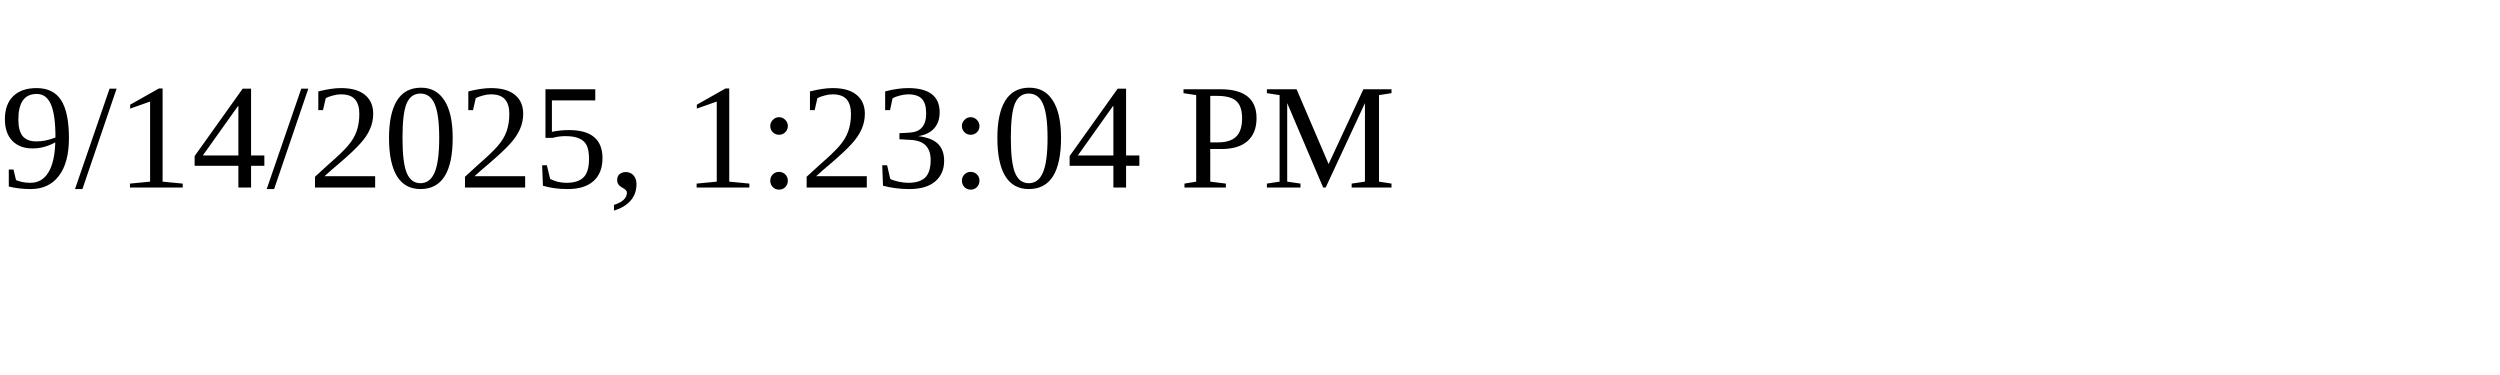
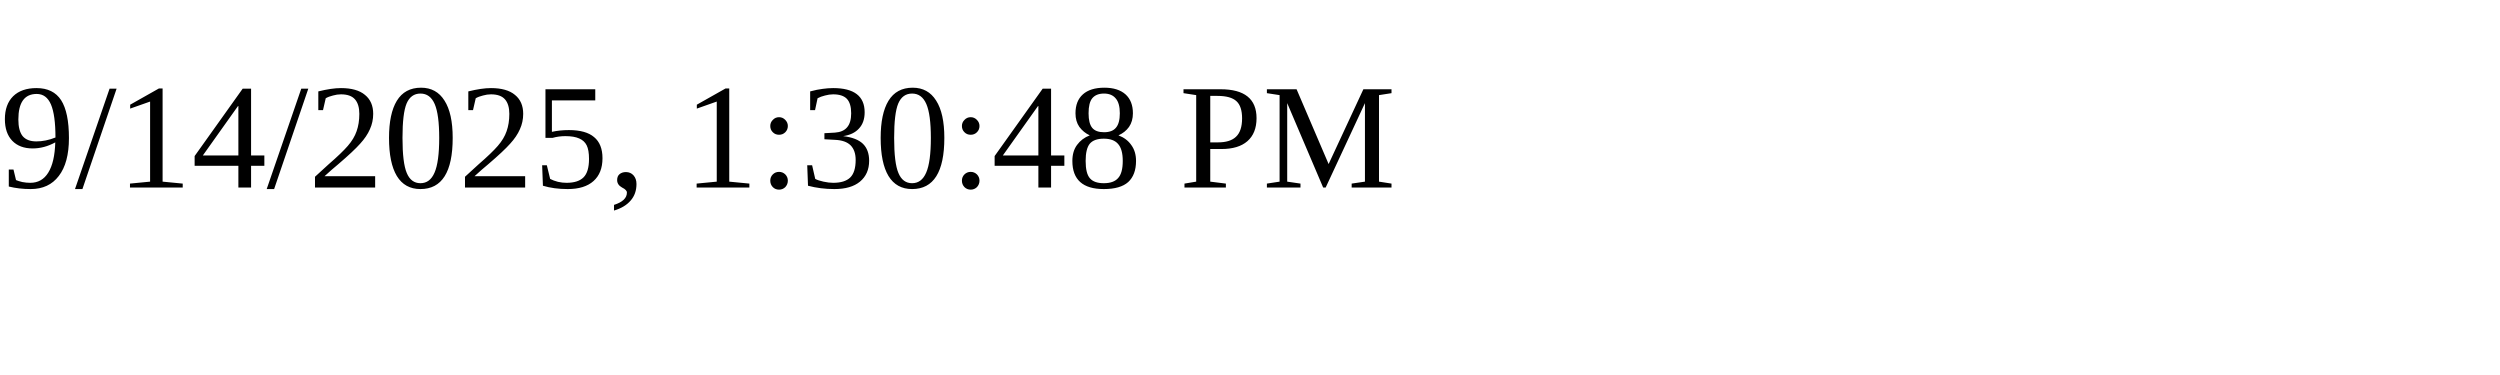
<svg xmlns="http://www.w3.org/2000/svg" height="30" width="200">
-   <text x="0" y="15">9/14/2025, 1:23:04 PM</text>
+   <text x="0" y="15">9/14/2025, 1:30:48 PM</text>
</svg>
